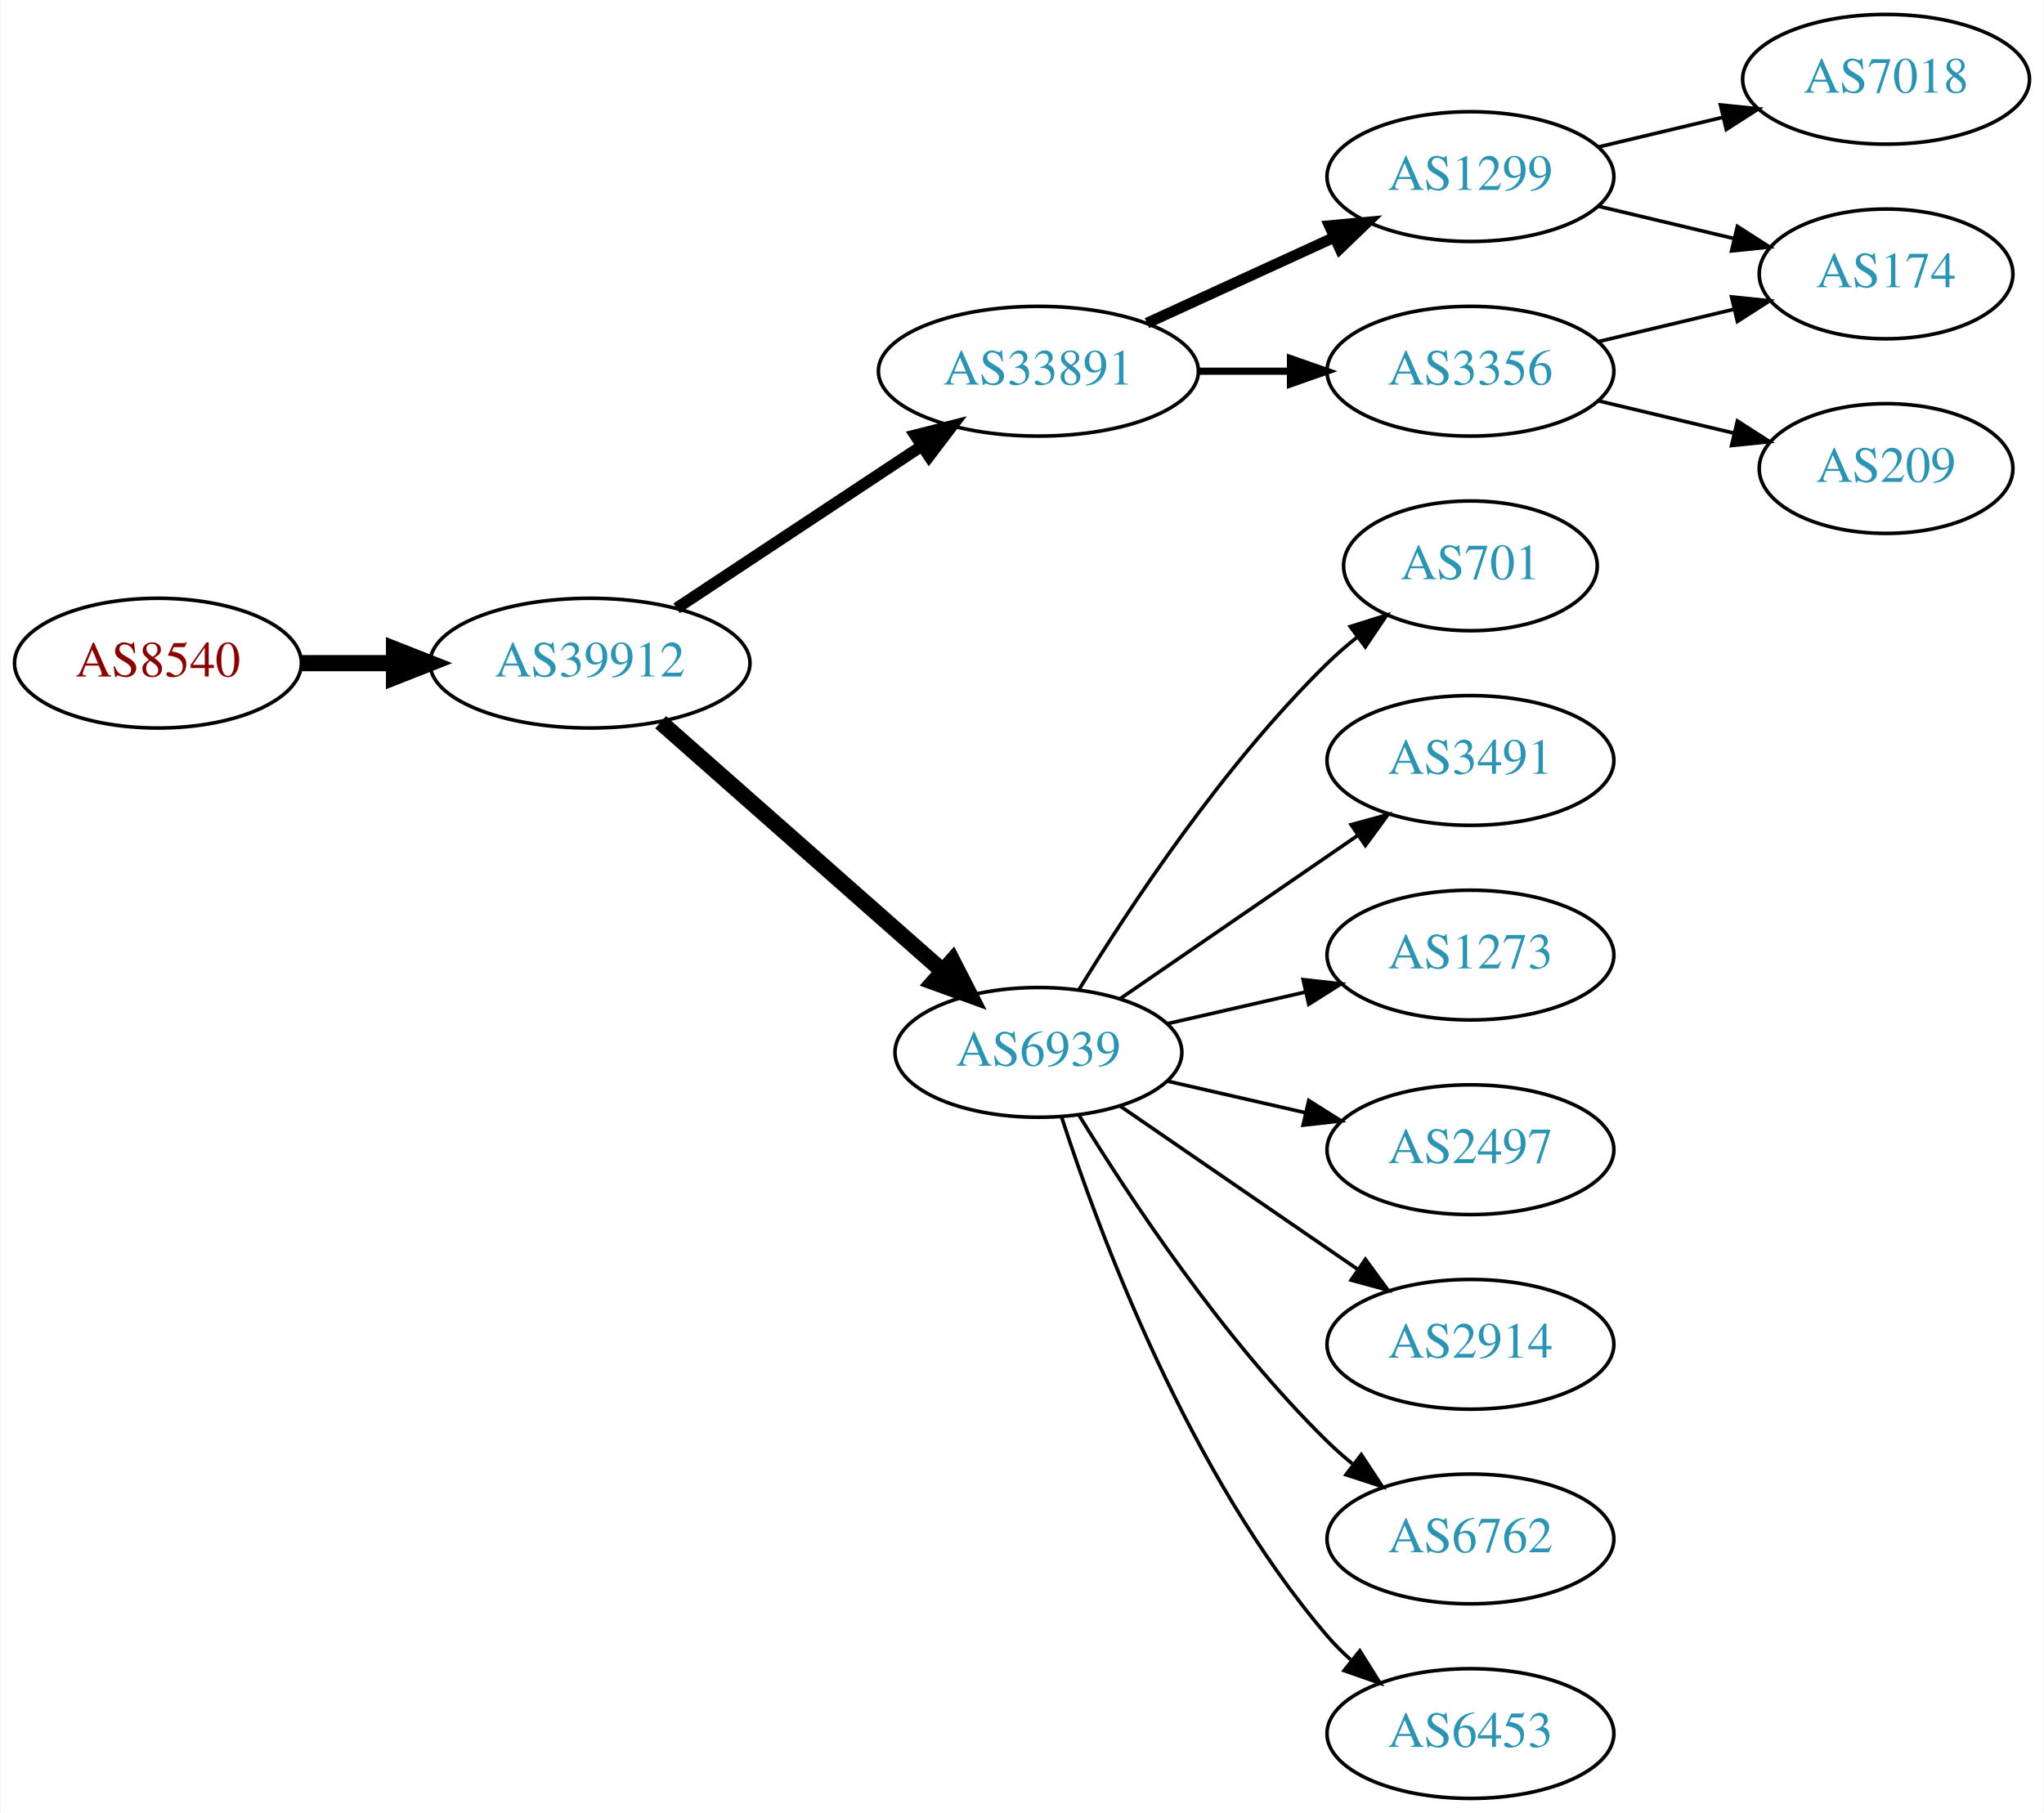
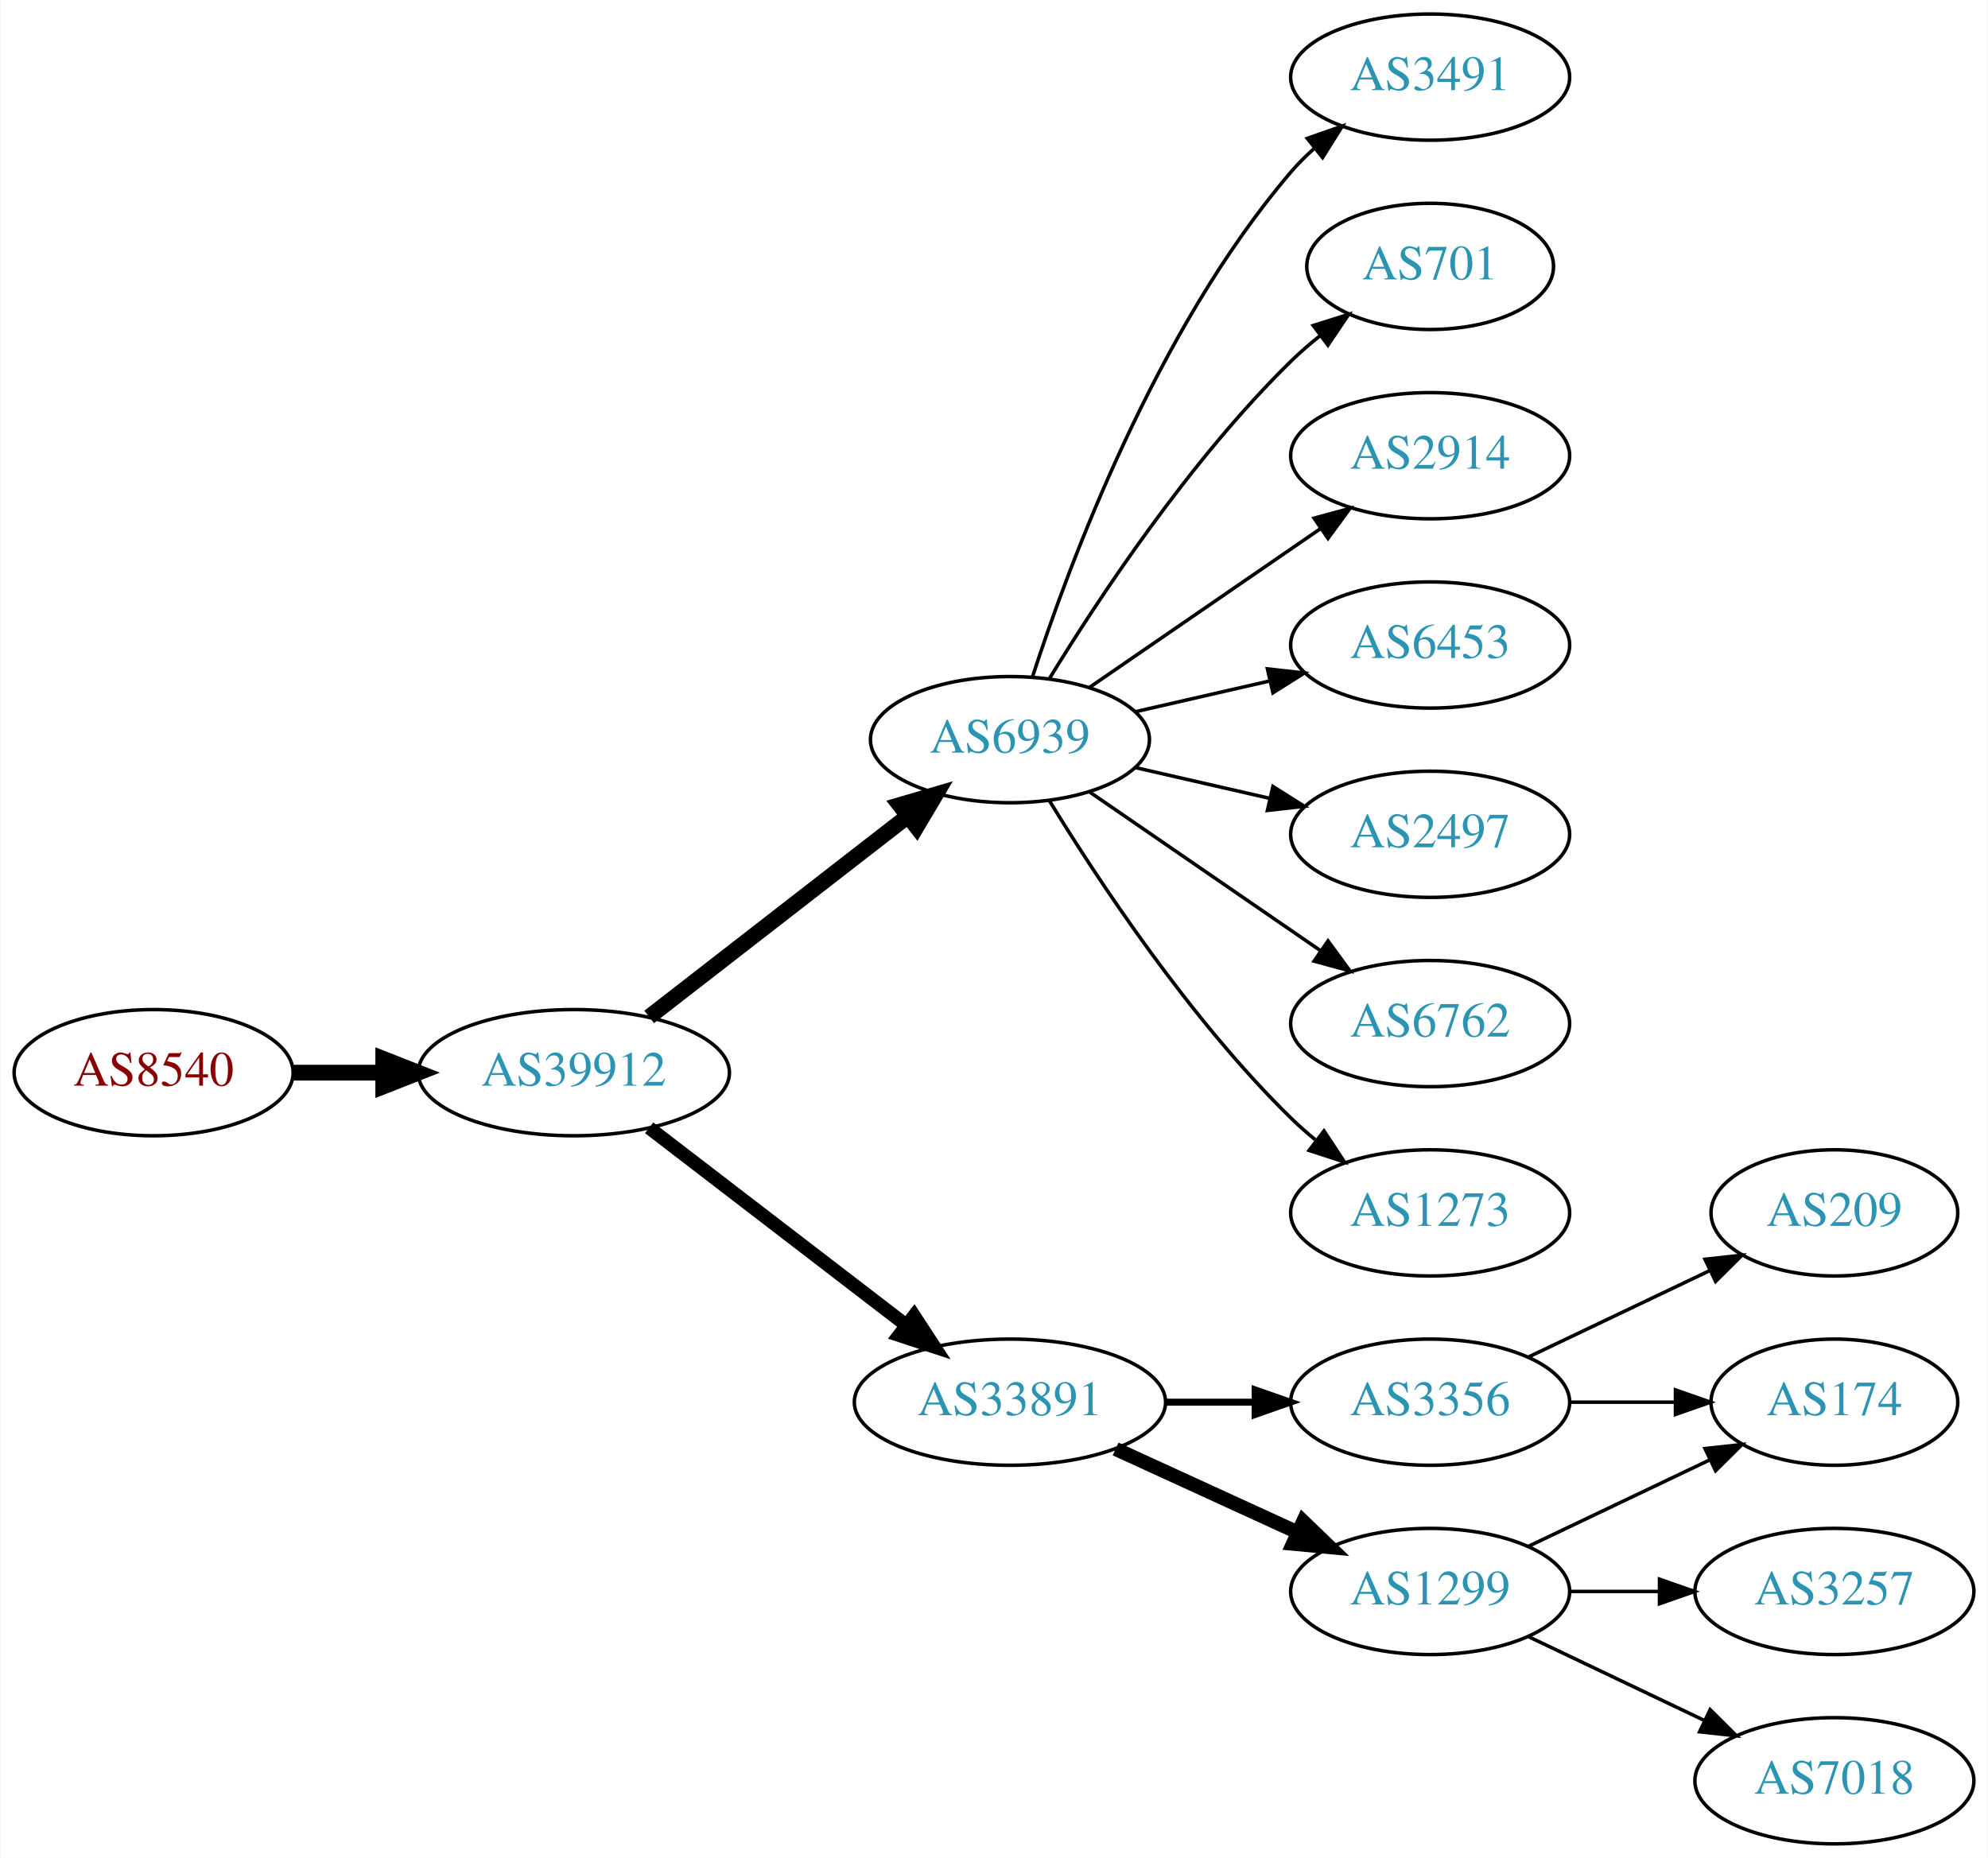
- <svg xmlns="http://www.w3.org/2000/svg" xmlns:xlink="http://www.w3.org/1999/xlink" width="567pt" height="503pt" viewBox="0.00 0.00 566.66 503.00">
-   <g id="graph0" class="graph" transform="scale(1 1) rotate(0) translate(4 499)">
-     <polygon fill="white" stroke="none" points="-4,4 -4,-499 562.663,-499 562.663,4 -4,4" />
+ <svg xmlns="http://www.w3.org/2000/svg" xmlns:xlink="http://www.w3.org/1999/xlink" width="567pt" height="530pt" viewBox="0.00 0.00 566.66 530.00">
+   <g id="graph0" class="graph" transform="scale(1 1) rotate(0) translate(4 526)">
+     <polygon fill="white" stroke="none" points="-4,4 -4,-526 562.663,-526 562.663,4 -4,4" />
    <g id="node1" class="node">
      <g id="a_node1">
        <a xlink:href="/asn/8540" xlink:title="AS8540 ~ AMA netwoRX GmbH [AT]">
-           <ellipse fill="#ffffff" stroke="black" cx="39.647" cy="-315" rx="39.794" ry="18" />
-           <text text-anchor="middle" x="39.647" y="-311.3" font-family="Times,serif" font-size="14.00" fill="#880000">AS8540</text>
+           <ellipse fill="#ffffff" stroke="black" cx="39.647" cy="-220" rx="39.794" ry="18" />
+           <text text-anchor="middle" x="39.647" y="-216.3" font-family="Times,serif" font-size="14.00" fill="#880000">AS8540</text>
        </a>
      </g>
    </g>
    <g id="node2" class="node">
      <g id="a_node2">
        <a xlink:href="/asn/39912" xlink:title="AS39912 ~ oja.at GmbH [AT]">
-           <ellipse fill="#ffffff" stroke="black" cx="159.489" cy="-315" rx="44.393" ry="18" />
-           <text text-anchor="middle" x="159.489" y="-311.3" font-family="Times,serif" font-size="14.00" fill="#2c94b3">AS39912</text>
+           <ellipse fill="#ffffff" stroke="black" cx="159.489" cy="-220" rx="44.393" ry="18" />
+           <text text-anchor="middle" x="159.489" y="-216.3" font-family="Times,serif" font-size="14.00" fill="#2c94b3">AS39912</text>
        </a>
      </g>
    </g>
    <g id="edge1" class="edge">
-       <path fill="none" stroke="black" stroke-width="4.5" d="M79.559,-315C87.662,-315 96.337,-315 104.863,-315" />
-       <polygon fill="black" stroke="black" stroke-width="4.5" points="105.141,-318.938 115.141,-315 105.141,-311.063 105.141,-318.938" />
+       <path fill="none" stroke="black" stroke-width="4.5" d="M79.559,-220C87.662,-220 96.337,-220 104.863,-220" />
+       <polygon fill="black" stroke="black" stroke-width="4.5" points="105.141,-223.938 115.141,-220 105.141,-216.063 105.141,-223.938" />
    </g>
    <g id="node3" class="node">
      <g id="a_node3">
-         <a xlink:href="/asn/33891" xlink:title="AS33891 ~ CORE-BACKBONE GMBH GLOBAL NETWORK [DE]">
-           <ellipse fill="#ffffff" stroke="black" cx="283.881" cy="-396" rx="44.393" ry="18" />
-           <text text-anchor="middle" x="283.881" y="-392.3" font-family="Times,serif" font-size="14.00" fill="#2c94b3">AS33891</text>
+         <a xlink:href="/asn/6939" xlink:title="AS6939 ~ Hurricane Electric LLC [US]">
+           <ellipse fill="#ffffff" stroke="black" cx="283.881" cy="-315" rx="39.794" ry="18" />
+           <text text-anchor="middle" x="283.881" y="-311.3" font-family="Times,serif" font-size="14.00" fill="#2c94b3">AS6939</text>
        </a>
      </g>
    </g>
    <g id="edge2" class="edge">
-       <path fill="none" stroke="black" stroke-width="3.214" d="M183.51,-330.235C202.742,-342.963 230.349,-361.234 251.587,-375.289" />
-       <polygon fill="black" stroke="black" stroke-width="3.214" points="249.693,-378.233 259.963,-380.833 253.556,-372.395 249.693,-378.233" />
+       <path fill="none" stroke="black" stroke-width="4.5" d="M180.975,-235.901C201.129,-251.544 232.065,-275.557 254.565,-293.021" />
+       <polygon fill="black" stroke="black" stroke-width="4.5" points="252.422,-296.342 262.736,-299.363 257.251,-290.121 252.422,-296.342" />
    </g>
    <g id="node4" class="node">
      <g id="a_node4">
-         <a xlink:href="/asn/6939" xlink:title="AS6939 ~ Hurricane Electric LLC [US]">
-           <ellipse fill="#ffffff" stroke="black" cx="283.881" cy="-207" rx="39.794" ry="18" />
-           <text text-anchor="middle" x="283.881" y="-203.3" font-family="Times,serif" font-size="14.00" fill="#2c94b3">AS6939</text>
+         <a xlink:href="/asn/33891" xlink:title="AS33891 ~ CORE-BACKBONE GMBH GLOBAL NETWORK [DE]">
+           <ellipse fill="#ffffff" stroke="black" cx="283.881" cy="-126" rx="44.393" ry="18" />
+           <text text-anchor="middle" x="283.881" y="-122.3" font-family="Times,serif" font-size="14.00" fill="#2c94b3">AS33891</text>
        </a>
      </g>
    </g>
    <g id="edge3" class="edge">
-       <path fill="none" stroke="black" stroke-width="4.5" d="M179.078,-298.597C199.895,-280.228 233.771,-250.335 257.131,-229.722" />
-       <polygon fill="black" stroke="black" stroke-width="4.5" points="260.023,-232.421 264.916,-222.852 254.813,-226.516 260.023,-232.421" />
+       <path fill="none" stroke="black" stroke-width="3.857" d="M180.975,-204.267C201.008,-188.88 231.695,-165.312 254.16,-148.058" />
+       <polygon fill="black" stroke="black" stroke-width="3.857" points="256.53,-150.652 262.329,-141.785 252.266,-145.1 256.53,-150.652" />
    </g>
    <g id="node5" class="node">
      <g id="a_node5">
-         <a xlink:href="/asn/1299" xlink:title="AS1299 ~ Telia Carrier [EU]">
-           <ellipse fill="#ffffff" stroke="black" cx="403.724" cy="-450" rx="39.794" ry="18" />
-           <text text-anchor="middle" x="403.724" y="-446.3" font-family="Times,serif" font-size="14.00" fill="#2c94b3">AS1299</text>
+         <a xlink:href="/asn/3491" xlink:title="AS3491 ~ PCCW Global, Inc. [US]">
+           <ellipse fill="#ffffff" stroke="black" cx="403.724" cy="-504" rx="39.794" ry="18" />
+           <text text-anchor="middle" x="403.724" y="-500.3" font-family="Times,serif" font-size="14.00" fill="#2c94b3">AS3491</text>
        </a>
      </g>
    </g>
    <g id="edge4" class="edge">
-       <path fill="none" stroke="black" stroke-width="3" d="M314.011,-409.348C329.622,-416.502 349.02,-425.391 365.692,-433.03" />
-       <polygon fill="black" stroke="black" stroke-width="3" points="364.595,-436.378 375.144,-437.362 367.511,-430.014 364.595,-436.378" />
+       <path fill="none" stroke="black" d="M290.328,-332.991C300.642,-364.816 325.505,-431.927 364.077,-477 366.023,-479.274 368.201,-481.449 370.506,-483.507" />
+       <polygon fill="black" stroke="black" points="368.676,-486.524 378.675,-490.027 373.043,-481.053 368.676,-486.524" />
    </g>
    <g id="node6" class="node">
      <g id="a_node6">
-         <a xlink:href="/asn/3356" xlink:title="AS3356 ~ LEVEL3 [US]">
+         <a xlink:href="/asn/701" xlink:title="AS701 ~ UUNET [US]">
+           <ellipse fill="#ffffff" stroke="black" cx="403.724" cy="-450" rx="35.194" ry="18" />
+           <text text-anchor="middle" x="403.724" y="-446.3" font-family="Times,serif" font-size="14.00" fill="#2c94b3">AS701</text>
+         </a>
+       </g>
+     </g>
+     <g id="edge5" class="edge">
+       <path fill="none" stroke="black" d="M295.147,-332.44C308.955,-354.991 335.144,-394.722 364.077,-423 366.613,-425.478 369.396,-427.89 372.272,-430.188" />
+       <polygon fill="black" stroke="black" points="370.381,-433.144 380.488,-436.321 374.568,-427.535 370.381,-433.144" />
+     </g>
+     <g id="node7" class="node">
+       <g id="a_node7">
+         <a xlink:href="/asn/2914" xlink:title="AS2914 ~ NTT America, Inc. [US]">
          <ellipse fill="#ffffff" stroke="black" cx="403.724" cy="-396" rx="39.794" ry="18" />
-           <text text-anchor="middle" x="403.724" y="-392.3" font-family="Times,serif" font-size="14.00" fill="#2c94b3">AS3356</text>
-         </a>
-       </g>
-     </g>
-     <g id="edge5" class="edge">
-       <path fill="none" stroke="black" stroke-width="2" d="M328.092,-396C336.405,-396 345.168,-396 353.65,-396" />
-       <polygon fill="black" stroke="black" stroke-width="2" points="353.809,-399.5 363.809,-396 353.809,-392.5 353.809,-399.5" />
+           <text text-anchor="middle" x="403.724" y="-392.3" font-family="Times,serif" font-size="14.00" fill="#2c94b3">AS2914</text>
+         </a>
+       </g>
+     </g>
+     <g id="edge6" class="edge">
+       <path fill="none" stroke="black" d="M306.495,-329.857C324.984,-342.565 351.798,-360.995 372.427,-375.175" />
+       <polygon fill="black" stroke="black" points="370.624,-378.183 380.848,-380.963 374.589,-372.414 370.624,-378.183" />
+     </g>
+     <g id="node8" class="node">
+       <g id="a_node8">
+         <a xlink:href="/asn/6453" xlink:title="AS6453 ~ TATA COMMUNICATIONS (AMERICA) INC [US]">
+           <ellipse fill="#ffffff" stroke="black" cx="403.724" cy="-342" rx="39.794" ry="18" />
+           <text text-anchor="middle" x="403.724" y="-338.3" font-family="Times,serif" font-size="14.00" fill="#2c94b3">AS6453</text>
+         </a>
+       </g>
+     </g>
+     <g id="edge7" class="edge">
+       <path fill="none" stroke="black" d="M319.6,-322.955C331.6,-325.704 345.221,-328.825 357.914,-331.733" />
+       <polygon fill="black" stroke="black" points="357.316,-335.187 367.845,-334.009 358.88,-328.364 357.316,-335.187" />
    </g>
    <g id="node9" class="node">
      <g id="a_node9">
-         <a xlink:href="/asn/701" xlink:title="AS701 ~ UUNET [US]">
-           <ellipse fill="#ffffff" stroke="black" cx="403.724" cy="-342" rx="35.194" ry="18" />
-           <text text-anchor="middle" x="403.724" y="-338.3" font-family="Times,serif" font-size="14.00" fill="#2c94b3">AS701</text>
+         <a xlink:href="/asn/2497" xlink:title="AS2497 ~ Internet Initiative Japan Inc. [JP]">
+           <ellipse fill="#ffffff" stroke="black" cx="403.724" cy="-288" rx="39.794" ry="18" />
+           <text text-anchor="middle" x="403.724" y="-284.3" font-family="Times,serif" font-size="14.00" fill="#2c94b3">AS2497</text>
        </a>
      </g>
    </g>
    <g id="edge8" class="edge">
-       <path fill="none" stroke="black" d="M295.147,-224.44C308.955,-246.991 335.144,-286.722 364.077,-315 366.613,-317.478 369.396,-319.89 372.272,-322.188" />
-       <polygon fill="black" stroke="black" points="370.381,-325.144 380.488,-328.321 374.568,-319.535 370.381,-325.144" />
+       <path fill="none" stroke="black" d="M319.6,-307.045C331.6,-304.296 345.221,-301.175 357.914,-298.267" />
+       <polygon fill="black" stroke="black" points="358.88,-301.636 367.845,-295.991 357.316,-294.813 358.88,-301.636" />
    </g>
    <g id="node10" class="node">
      <g id="a_node10">
-         <a xlink:href="/asn/3491" xlink:title="AS3491 ~ PCCW Global, Inc. [US]">
-           <ellipse fill="#ffffff" stroke="black" cx="403.724" cy="-288" rx="39.794" ry="18" />
-           <text text-anchor="middle" x="403.724" y="-284.3" font-family="Times,serif" font-size="14.00" fill="#2c94b3">AS3491</text>
+         <a xlink:href="/asn/6762" xlink:title="AS6762 ~ TELECOM ITALIA SPARKLE S.p.A. [IT]">
+           <ellipse fill="#ffffff" stroke="black" cx="403.724" cy="-234" rx="39.794" ry="18" />
+           <text text-anchor="middle" x="403.724" y="-230.3" font-family="Times,serif" font-size="14.00" fill="#2c94b3">AS6762</text>
        </a>
      </g>
    </g>
    <g id="edge9" class="edge">
-       <path fill="none" stroke="black" d="M306.495,-221.857C324.984,-234.565 351.798,-252.995 372.427,-267.175" />
-       <polygon fill="black" stroke="black" points="370.624,-270.183 380.848,-272.963 374.589,-264.414 370.624,-270.183" />
+       <path fill="none" stroke="black" d="M306.495,-300.143C324.984,-287.435 351.798,-269.005 372.427,-254.825" />
+       <polygon fill="black" stroke="black" points="374.589,-257.586 380.848,-249.037 370.624,-251.817 374.589,-257.586" />
    </g>
    <g id="node11" class="node">
      <g id="a_node11">
        <a xlink:href="/asn/1273" xlink:title="AS1273 ~ Vodafone Group PLC [EU]">
-           <ellipse fill="#ffffff" stroke="black" cx="403.724" cy="-234" rx="39.794" ry="18" />
-           <text text-anchor="middle" x="403.724" y="-230.3" font-family="Times,serif" font-size="14.00" fill="#2c94b3">AS1273</text>
+           <ellipse fill="#ffffff" stroke="black" cx="403.724" cy="-180" rx="39.794" ry="18" />
+           <text text-anchor="middle" x="403.724" y="-176.3" font-family="Times,serif" font-size="14.00" fill="#2c94b3">AS1273</text>
        </a>
      </g>
    </g>
    <g id="edge10" class="edge">
-       <path fill="none" stroke="black" d="M319.6,-214.955C331.6,-217.704 345.221,-220.825 357.914,-223.733" />
-       <polygon fill="black" stroke="black" points="357.316,-227.187 367.845,-226.009 358.88,-220.364 357.316,-227.187" />
+       <path fill="none" stroke="black" d="M295.147,-297.56C308.955,-275.009 335.144,-235.278 364.077,-207 366.217,-204.908 368.535,-202.863 370.934,-200.894" />
+       <polygon fill="black" stroke="black" points="373.445,-203.382 379.276,-194.536 369.201,-197.815 373.445,-203.382" />
    </g>
    <g id="node12" class="node">
      <g id="a_node12">
-         <a xlink:href="/asn/2497" xlink:title="AS2497 ~ Internet Initiative Japan Inc. [JP]">
-           <ellipse fill="#ffffff" stroke="black" cx="403.724" cy="-180" rx="39.794" ry="18" />
-           <text text-anchor="middle" x="403.724" y="-176.3" font-family="Times,serif" font-size="14.00" fill="#2c94b3">AS2497</text>
+         <a xlink:href="/asn/3356" xlink:title="AS3356 ~ Level 3 Parent, LLC [US]">
+           <ellipse fill="#ffffff" stroke="black" cx="403.724" cy="-126" rx="39.794" ry="18" />
+           <text text-anchor="middle" x="403.724" y="-122.3" font-family="Times,serif" font-size="14.00" fill="#2c94b3">AS3356</text>
        </a>
      </g>
    </g>
    <g id="edge11" class="edge">
-       <path fill="none" stroke="black" d="M319.6,-199.045C331.6,-196.296 345.221,-193.175 357.914,-190.267" />
-       <polygon fill="black" stroke="black" points="358.88,-193.636 367.845,-187.991 357.316,-186.813 358.88,-193.636" />
+       <path fill="none" stroke="black" stroke-width="2" d="M328.092,-126C336.405,-126 345.168,-126 353.65,-126" />
+       <polygon fill="black" stroke="black" stroke-width="2" points="353.809,-129.5 363.809,-126 353.809,-122.5 353.809,-129.5" />
    </g>
    <g id="node13" class="node">
      <g id="a_node13">
-         <a xlink:href="/asn/2914" xlink:title="AS2914 ~ NTT America, Inc. [US]">
-           <ellipse fill="#ffffff" stroke="black" cx="403.724" cy="-126" rx="39.794" ry="18" />
-           <text text-anchor="middle" x="403.724" y="-122.3" font-family="Times,serif" font-size="14.00" fill="#2c94b3">AS2914</text>
+         <a xlink:href="/asn/1299" xlink:title="AS1299 ~ Telia Carrier [EU]">
+           <ellipse fill="#ffffff" stroke="black" cx="403.724" cy="-72" rx="39.794" ry="18" />
+           <text text-anchor="middle" x="403.724" y="-68.3" font-family="Times,serif" font-size="14.00" fill="#2c94b3">AS1299</text>
        </a>
      </g>
    </g>
    <g id="edge12" class="edge">
-       <path fill="none" stroke="black" d="M306.495,-192.143C324.984,-179.435 351.798,-161.005 372.427,-146.825" />
-       <polygon fill="black" stroke="black" points="374.589,-149.586 380.848,-141.037 370.624,-143.817 374.589,-149.586" />
+       <path fill="none" stroke="black" stroke-width="4" d="M314.011,-112.652C329.622,-105.498 349.02,-96.609 365.692,-88.969" />
+       <polygon fill="black" stroke="black" stroke-width="4" points="367.511,-91.986 375.144,-84.638 364.595,-85.622 367.511,-91.986" />
    </g>
    <g id="node14" class="node">
      <g id="a_node14">
-         <a xlink:href="/asn/6762" xlink:title="AS6762 ~ TELECOM ITALIA SPARKLE S.p.A. [IT]">
-           <ellipse fill="#ffffff" stroke="black" cx="403.724" cy="-72" rx="39.794" ry="18" />
-           <text text-anchor="middle" x="403.724" y="-68.3" font-family="Times,serif" font-size="14.00" fill="#2c94b3">AS6762</text>
+         <a xlink:href="/asn/209" xlink:title="AS209 ~ CenturyLink Communications, LLC [US]">
+           <ellipse fill="#ffffff" stroke="black" cx="519.017" cy="-180" rx="35.194" ry="18" />
+           <text text-anchor="middle" x="519.017" y="-176.3" font-family="Times,serif" font-size="14.00" fill="#2c94b3">AS209</text>
        </a>
      </g>
    </g>
    <g id="edge13" class="edge">
-       <path fill="none" stroke="black" d="M295.147,-189.56C308.955,-167.009 335.144,-127.278 364.077,-99 366.217,-96.908 368.535,-94.863 370.934,-92.894" />
-       <polygon fill="black" stroke="black" points="373.445,-95.382 379.276,-86.536 369.201,-89.815 373.445,-95.382" />
+       <path fill="none" stroke="black" d="M431.86,-138.934C447.292,-146.29 466.778,-155.577 483.313,-163.459" />
+       <polygon fill="black" stroke="black" points="482.121,-166.768 492.654,-167.911 485.133,-160.449 482.121,-166.768" />
    </g>
    <g id="node15" class="node">
      <g id="a_node15">
-         <a xlink:href="/asn/6453" xlink:title="AS6453 ~ TATA COMMUNICATIONS (AMERICA) INC [US]">
-           <ellipse fill="#ffffff" stroke="black" cx="403.724" cy="-18" rx="39.794" ry="18" />
-           <text text-anchor="middle" x="403.724" y="-14.3" font-family="Times,serif" font-size="14.00" fill="#2c94b3">AS6453</text>
+         <a xlink:href="/asn/174" xlink:title="AS174 ~ Cogent Communications [US]">
+           <ellipse fill="#ffffff" stroke="black" cx="519.017" cy="-126" rx="35.194" ry="18" />
+           <text text-anchor="middle" x="519.017" y="-122.3" font-family="Times,serif" font-size="14.00" fill="#2c94b3">AS174</text>
        </a>
      </g>
    </g>
    <g id="edge14" class="edge">
-       <path fill="none" stroke="black" d="M290.328,-189.009C300.642,-157.184 325.505,-90.073 364.077,-45 366.023,-42.726 368.201,-40.551 370.506,-38.493" />
-       <polygon fill="black" stroke="black" points="373.043,-40.947 378.675,-31.973 368.676,-35.476 373.043,-40.947" />
-     </g>
-     <g id="node7" class="node">
-       <g id="a_node7">
-         <a xlink:href="/asn/174" xlink:title="AS174 ~ Cogent Communications [US]">
-           <ellipse fill="#ffffff" stroke="black" cx="519.017" cy="-423" rx="35.194" ry="18" />
-           <text text-anchor="middle" x="519.017" y="-419.3" font-family="Times,serif" font-size="14.00" fill="#2c94b3">AS174</text>
-         </a>
-       </g>
-     </g>
-     <g id="edge6" class="edge">
-       <path fill="none" stroke="black" d="M439.331,-441.752C451.125,-438.942 464.43,-435.771 476.698,-432.847" />
-       <polygon fill="black" stroke="black" points="477.787,-436.186 486.703,-430.463 476.164,-429.376 477.787,-436.186" />
-     </g>
-     <g id="node8" class="node">
-       <g id="a_node8">
-         <a xlink:href="/asn/7018" xlink:title="AS7018 ~ AT&amp;T Services, Inc. [US]">
-           <ellipse fill="#ffffff" stroke="black" cx="519.017" cy="-477" rx="39.794" ry="18" />
-           <text text-anchor="middle" x="519.017" y="-473.3" font-family="Times,serif" font-size="14.00" fill="#2c94b3">AS7018</text>
-         </a>
-       </g>
-     </g>
-     <g id="edge7" class="edge">
-       <path fill="none" stroke="black" d="M439.331,-458.248C450.202,-460.838 462.357,-463.735 473.799,-466.462" />
-       <polygon fill="black" stroke="black" points="473.082,-469.889 483.621,-468.803 474.705,-463.08 473.082,-469.889" />
-     </g>
-     <g id="edge16" class="edge">
-       <path fill="none" stroke="black" d="M439.331,-404.248C451.125,-407.058 464.43,-410.229 476.698,-413.153" />
-       <polygon fill="black" stroke="black" points="476.164,-416.624 486.703,-415.537 477.787,-409.814 476.164,-416.624" />
+       <path fill="none" stroke="black" d="M443.396,-126C453.101,-126 463.592,-126 473.555,-126" />
+       <polygon fill="black" stroke="black" points="473.691,-129.5 483.691,-126 473.691,-122.5 473.691,-129.5" />
+     </g>
+     <g id="edge15" class="edge">
+       <path fill="none" stroke="black" d="M431.86,-84.934C447.292,-92.29 466.778,-101.577 483.313,-109.459" />
+       <polygon fill="black" stroke="black" points="482.121,-112.768 492.654,-113.911 485.133,-106.449 482.121,-112.768" />
    </g>
    <g id="node16" class="node">
      <g id="a_node16">
-         <a xlink:href="/asn/209" xlink:title="AS209 ~ CenturyLink Communications, LLC [US]">
-           <ellipse fill="#ffffff" stroke="black" cx="519.017" cy="-369" rx="35.194" ry="18" />
-           <text text-anchor="middle" x="519.017" y="-365.3" font-family="Times,serif" font-size="14.00" fill="#2c94b3">AS209</text>
-         </a>
-       </g>
-     </g>
-     <g id="edge15" class="edge">
-       <path fill="none" stroke="black" d="M439.331,-387.752C451.125,-384.942 464.43,-381.771 476.698,-378.847" />
-       <polygon fill="black" stroke="black" points="477.787,-382.186 486.703,-376.463 476.164,-375.376 477.787,-382.186" />
+         <a xlink:href="/asn/3257" xlink:title="AS3257 ~ GTT [DE]">
+           <ellipse fill="#ffffff" stroke="black" cx="519.017" cy="-72" rx="39.794" ry="18" />
+           <text text-anchor="middle" x="519.017" y="-68.3" font-family="Times,serif" font-size="14.00" fill="#2c94b3">AS3257</text>
+         </a>
+       </g>
+     </g>
+     <g id="edge16" class="edge">
+       <path fill="none" stroke="black" d="M443.396,-72C451.599,-72 460.363,-72 468.895,-72" />
+       <polygon fill="black" stroke="black" points="469.134,-75.5 479.134,-72 469.134,-68.5 469.134,-75.5" />
+     </g>
+     <g id="node17" class="node">
+       <g id="a_node17">
+         <a xlink:href="/asn/7018" xlink:title="AS7018 ~ AT&amp;T Services, Inc. [US]">
+           <ellipse fill="#ffffff" stroke="black" cx="519.017" cy="-18" rx="39.794" ry="18" />
+           <text text-anchor="middle" x="519.017" y="-14.3" font-family="Times,serif" font-size="14.00" fill="#2c94b3">AS7018</text>
+         </a>
+       </g>
+     </g>
+     <g id="edge17" class="edge">
+       <path fill="none" stroke="black" d="M431.86,-59.066C446.854,-51.919 465.675,-42.948 481.898,-35.215" />
+       <polygon fill="black" stroke="black" points="483.581,-38.291 491.102,-30.829 480.569,-31.972 483.581,-38.291" />
    </g>
  </g>
</svg>
